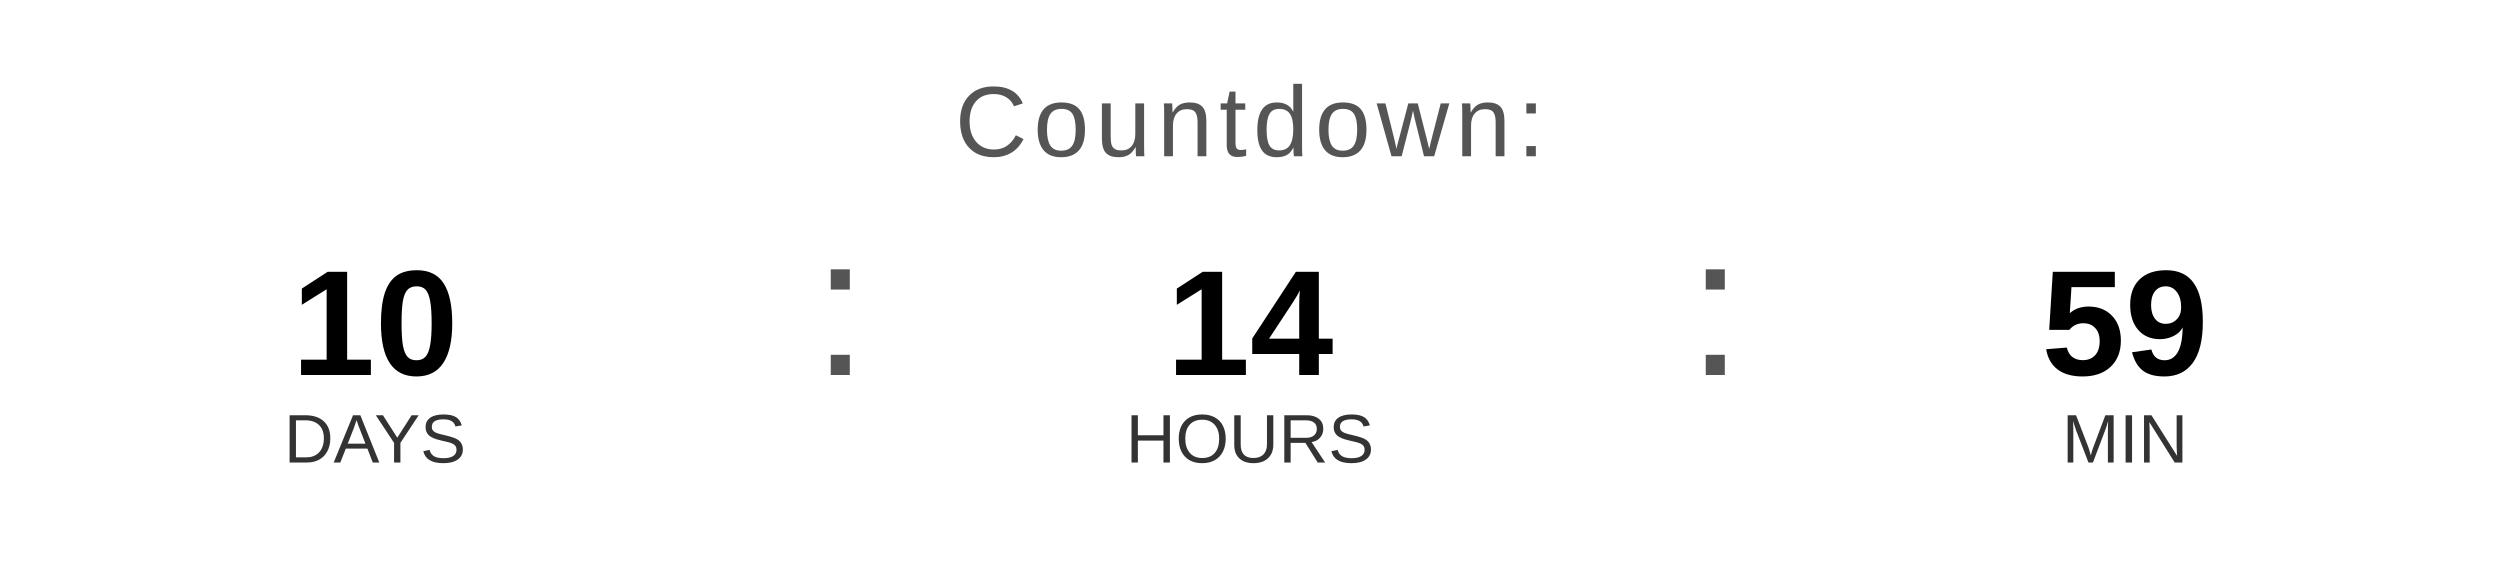
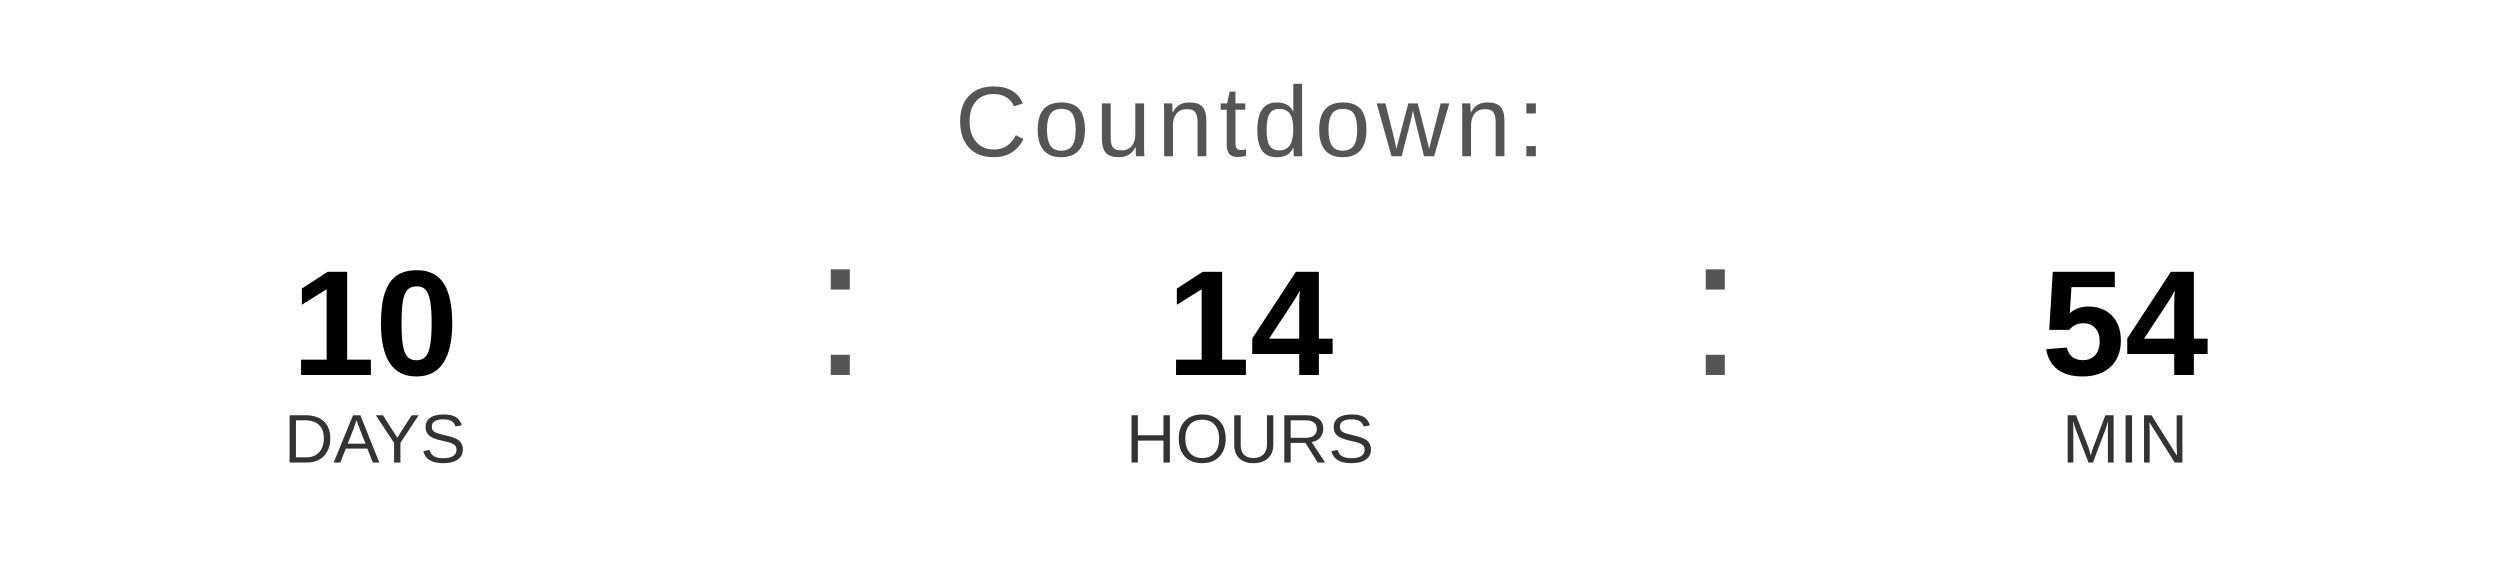
<svg xmlns="http://www.w3.org/2000/svg" width="400" height="90" viewBox="0 0 400 90">
  <text x="200" y="25" font-family="Arial, Helvetica, sans-serif" font-size="16" fill="#555555" text-anchor="middle" letter-spacing="1">
    Countdown:
  </text>
  <text x="60" y="60" font-family="Arial, Helvetica, sans-serif" font-size="24" font-weight="bold" fill="#000000" text-anchor="middle">10</text>
  <text x="60" y="74" font-family="Arial, Helvetica, sans-serif" font-size="11" fill="#333333" text-anchor="middle">DAYS</text>
  <text x="130" y="60" font-family="Arial, sans-serif" font-size="32" fill="#555555">:</text>
  <text x="200" y="60" font-family="Arial, Helvetica, sans-serif" font-size="24" font-weight="bold" fill="#000000" text-anchor="middle">14</text>
  <text x="200" y="74" font-family="Arial, Helvetica, sans-serif" font-size="11" fill="#333333" text-anchor="middle">HOURS</text>
  <text x="270" y="60" font-family="Arial, sans-serif" font-size="32" fill="#555555">:</text>
-   <text x="340" y="60" font-family="Arial, Helvetica, sans-serif" font-size="24" font-weight="bold" fill="#000000" text-anchor="middle">59</text>
+   <text x="340" y="60" font-family="Arial, Helvetica, sans-serif" font-size="24" font-weight="bold" fill="#000000" text-anchor="middle">54</text>
  <text x="340" y="74" font-family="Arial, Helvetica, sans-serif" font-size="11" fill="#333333" text-anchor="middle">MIN</text>
</svg>
